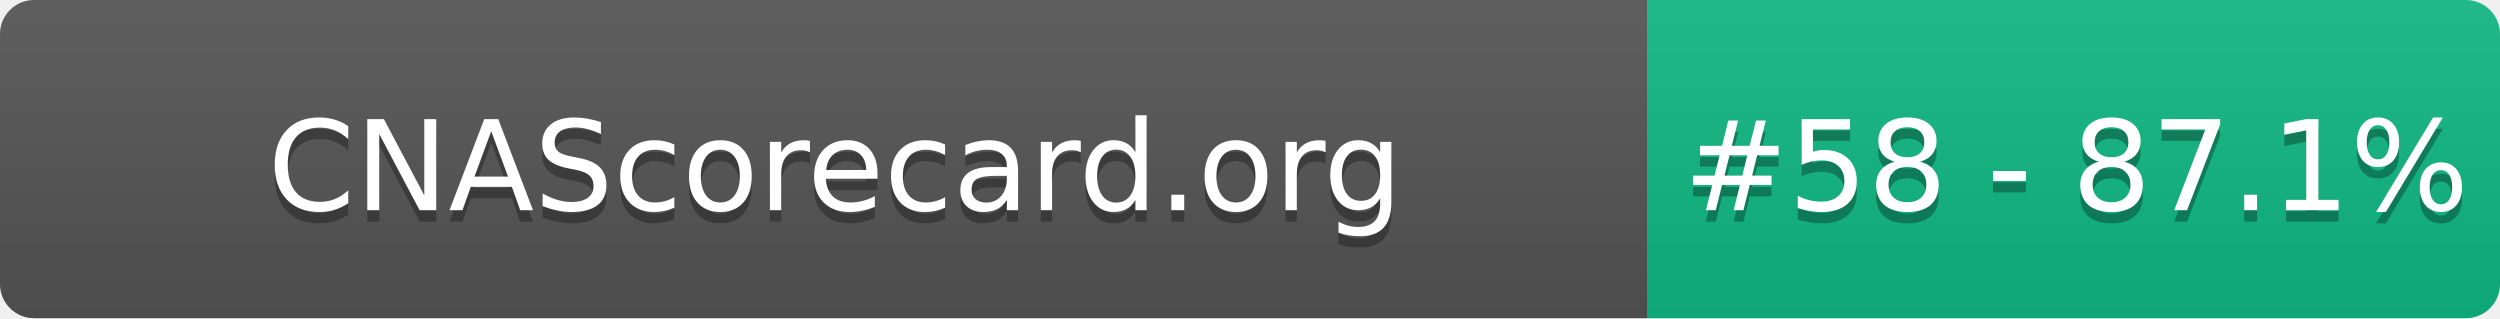
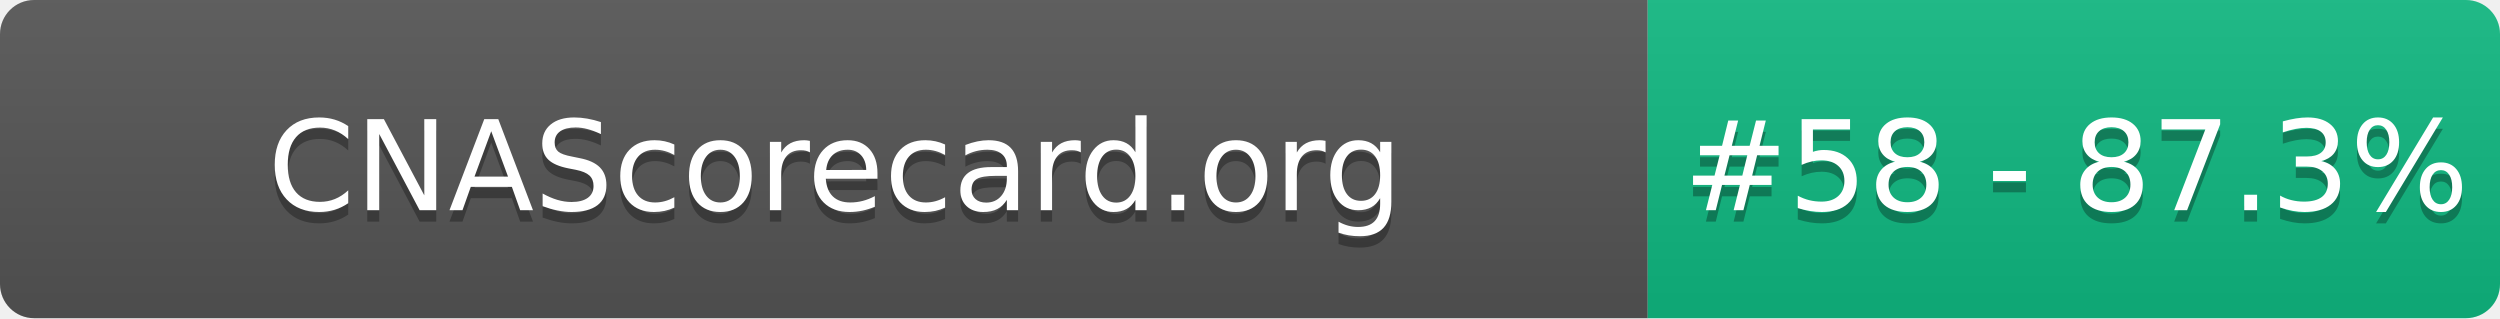
- <svg xmlns="http://www.w3.org/2000/svg" width="220" height="28" role="img" aria-label="CNAScorecard.org: #58 - 87.1%">
+ <svg xmlns="http://www.w3.org/2000/svg" width="220" height="28" role="img" aria-label="CNAScorecard.org: #58 - 87.3%">
  <linearGradient id="s" x2="0" y2="100%">
    <stop offset="0" stop-color="#bbb" stop-opacity=".1" />
    <stop offset="1" stop-opacity=".1" />
  </linearGradient>
  <clipPath id="r">
    <rect width="220" height="28" rx="3" fill="#fff" />
  </clipPath>
  <g clip-path="url(#r)">
    <rect width="145" height="28" fill="#555" />
    <rect x="145" width="75" height="28" fill="#10B981" />
    <rect width="220" height="28" fill="url(#s)" />
  </g>
  <g fill="#fff" text-anchor="middle" font-family="Verdana,Geneva,DejaVu Sans,sans-serif" text-rendering="geometricPrecision" font-size="110">
    <text aria-hidden="true" x="735" y="195" fill="#010101" fill-opacity=".3" transform="scale(.1)" textLength="1350">CNAScorecard.org</text>
    <text x="735" y="185" transform="scale(.1)" fill="#fff" textLength="1350">CNAScorecard.org</text>
-     <text aria-hidden="true" x="1827" y="195" fill="#010101" fill-opacity=".3" transform="scale(.1)" textLength="605">#58 - 87.1%</text>
-     <text x="1827" y="185" transform="scale(.1)" fill="#fff" textLength="605">#58 - 87.1%</text>
+     <text aria-hidden="true" x="1827" y="195" fill="#010101" fill-opacity=".3" transform="scale(.1)" textLength="605">#58 - 87.3%</text>
+     <text x="1827" y="185" transform="scale(.1)" fill="#fff" textLength="605">#58 - 87.3%</text>
  </g>
</svg>
